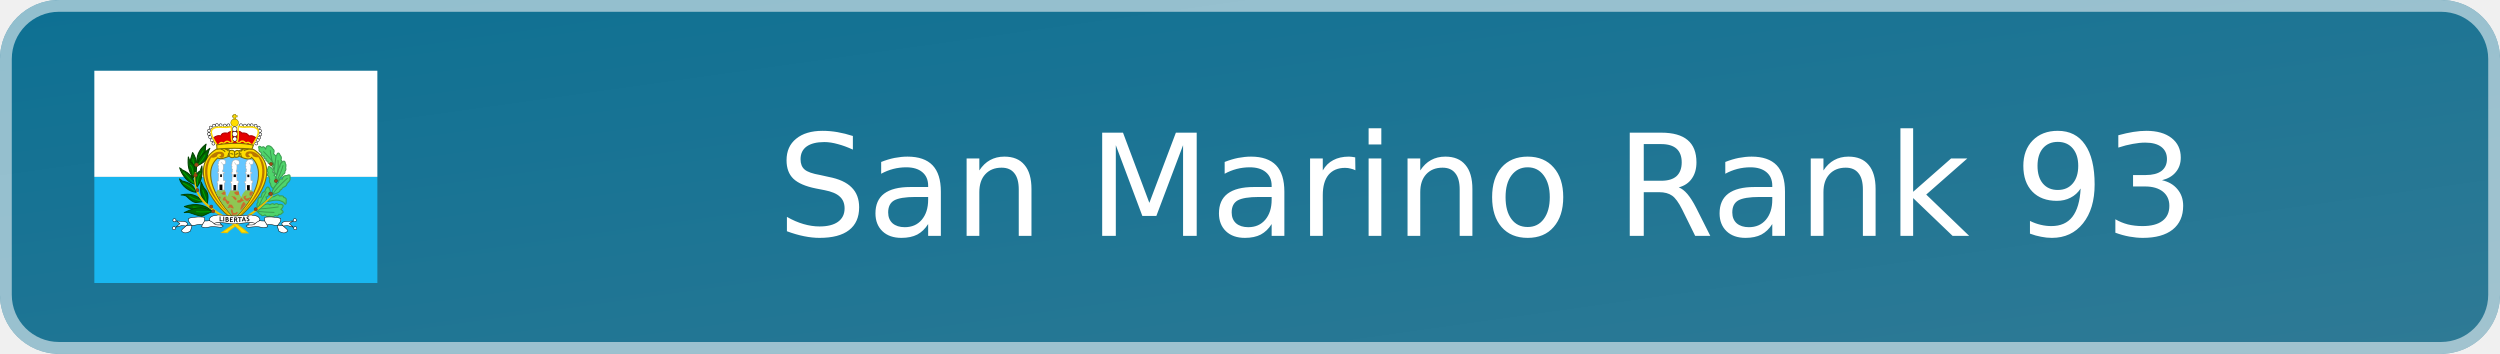
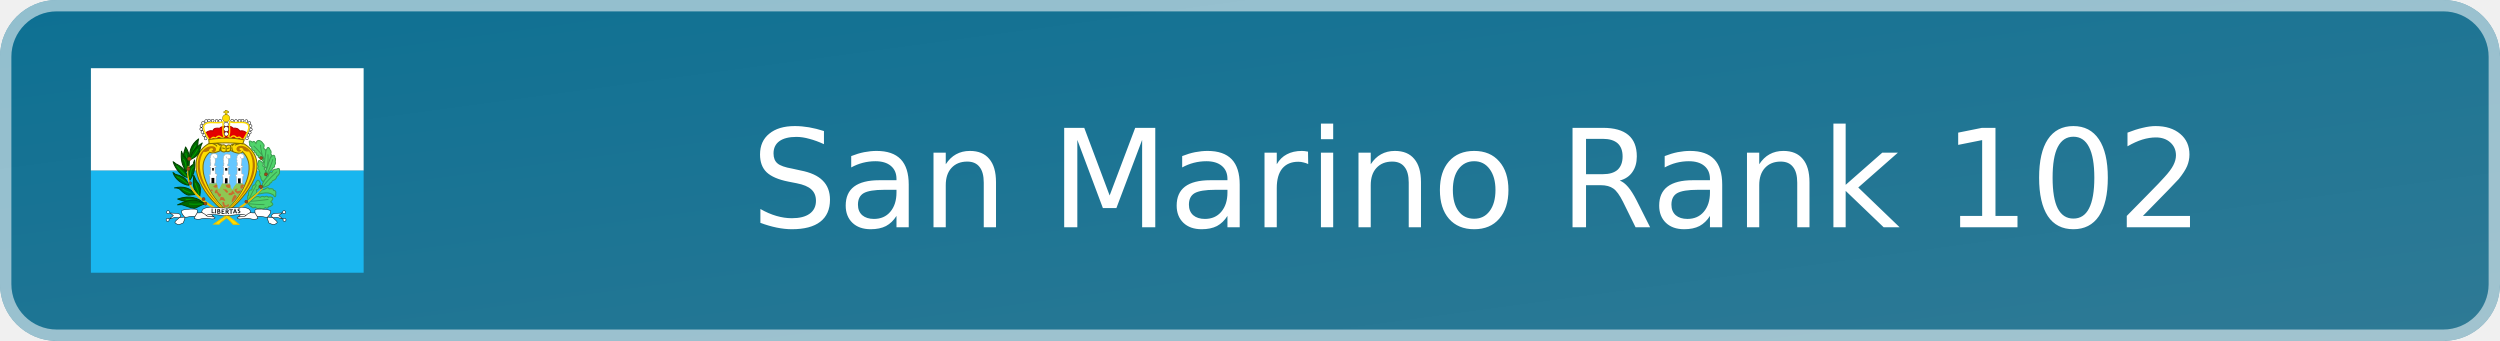
- <svg xmlns="http://www.w3.org/2000/svg" width="212" height="30" viewBox="0 0 212 30" role="img" aria-label="San Marino Rank 93">
+ <svg xmlns="http://www.w3.org/2000/svg" width="220" height="30" viewBox="0 0 220 30" role="img" aria-label="San Marino Rank 102">
  <defs>
    <linearGradient id="badge-background" x1="0" y1="0" x2="100%" y2="100%">
      <stop offset="0" stop-color="#0d7093" />
      <stop offset="1" stop-color="#2f7a95" />
    </linearGradient>
  </defs>
-   <rect width="212" height="30" rx="5" fill="url(#badge-background)" />
-   <rect x=".5" y=".5" width="211" height="29" rx="4.5" fill="none" stroke="#ffffff" stroke-opacity=".55" />
+   <rect width="220" height="30" rx="5" fill="url(#badge-background)" />
+   <rect x=".5" y=".5" width="219" height="29" rx="4.5" fill="none" stroke="#ffffff" stroke-opacity=".55" />
  <svg x="8" y="6" width="24" height="18" aria-hidden="true" id="flag-icons-sm" viewBox="0 0 640 480">
    <g fill-rule="evenodd" stroke-width="1pt">
      <path fill="#19b6ef" d="M0 240h640v240H0z" />
      <path fill="#fff" d="M0 0h640v240H0z" />
    </g>
    <path fill="#fd0" fill-rule="evenodd" stroke="#7d6c00" stroke-width="2.4" d="M317 339.2C369.6 300 426 220 359.9 177.8c-12.3-2.4-26-1.7-32.7 3.6-3.5-2-6.3-1.8-9.8 1.9-2.5-3-5-4.4-10-2.9a41 41 0 0 0-31.5-3C218 211.8 253.4 294 317 339.1z" />
    <g stroke="#3a9d4f">
      <path fill="#4fd46b" fill-rule="evenodd" stroke-linejoin="round" stroke-width="2.4" d="M414 250.1s6-8 6.2-8c5.9-3.4 6.5-7.9 6.5-7.9 5.9-1.8 4-6.7 4.5-7.3a6 6 0 0 0 1.4-7.1c0-.8 2-8.4-.8-9.4.1-8-4.8-7.3-8.8-2-4.2 1.2-5.1 4.7-3.6 8.5-5.5 0-5.7 8-4.1 12.4-7.3-.2-3.3 8-3.5 8.4-2.4 1.2 1.9 12.8 2.3 12.4zm-46 68.2 3.6 2.2c.8 2.8 3.4 4.6 5.3 4.1 1 4.3 5.6 3.7 9 1.2 2.7 4 6 4 10.6 2.7 4 3 9.3 1.7 12.8-1.4 3.7 3 6.2.8 8.1-2.5 3 .8 5.2.3 6.3-2.6 5.7-.5 2.9-5.9-1.8-8.2 3.7-3.2 7.9-10 2-11-1.8-1.3-5.3-1-7.9.2-.7-3-4.8-3.7-9.4-.4-1.5-3.3-7-1.7-9.5.6-3.3-2.8-7.2-2.8-12.9.4zm0-8.7c.6-3.8-2-10.6 2-11.2-.7-6.3.3-13.3 7.5-12.7 1.2-5.9 1-11.4 7.8-12.2 0 0 5.5-19.1 11.2-5.9 2.2 3.9 1.8 10.2-2.7 9 .9 4.7-.7 8.9-5.9 8.7 2.3 3.4 1.6 7.9-1 10zm33.1-23.9 6-1.2c6-4 8.5-5.7 11.5-1.2 5.1-1 10-.6 9.8 3.4 6 .5 6 4.3 5.3 7.4 1 5.3-1.4 12.3-5 3.8-11.9-7.2-18.6-6.2-37.3-2zm3.1-5.9c.2-.2 17.5-4.7 15.7-10 4.9-.8 5.9-5.7 6-5.7 10.3-3.2 9.7-9.1 9.7-9.1 2.9-3.1 8-6.3 6.9-11.8.3-6.3.9-10.2-7.6-6.1-6.3-.6-8.5 3-10.3 8.5-3-3.5-7.8 2.1-8.4 7.1 0 0-7.7 7.6-7.7 7.8l-6.5 12z" />
      <path fill="#4fd46b" fill-rule="evenodd" stroke-linejoin="round" stroke-width="2.4" d="M404.5 266.4c-4.1-3.1-6.4-6.9-5.7-10.6-2.7-3.7-4.6-5.9-2-9.2l-2-7.5c-5.4-2-3.1-6.5-1.7-8.1q-3.8-5.4-.2-10.4c0-6.5 4.6-4 8.3 0 0 0 6.4 4.5 1.7 8.5 4.7 1.7 6 5.7 3.4 7.4 4.1 1.8 4.7 5.5 2.5 8 4.1 3.2 2.6 7.4 3.8 11.1z" />
      <path fill="#4fd46b" fill-rule="evenodd" stroke-linejoin="round" stroke-width="2.4" d="M411.8 236c-.2-.1-6.9-8.7-5-9.3-.5-2.6-2.5-5.5-1.3-8.1-3.3-3.4-3.4-7.3-.8-10.4-2.2-3-1.2-7.1 1.8-9.8-1-5 2.6-6.2 5.7-7.1 2.3-8 6-6 8.2.2 3.2 2.8 2.7 7 1.6 10.2 3.8 2.5 1.5 5.7-.2 7z" />
      <path fill="#4fd46b" fill-rule="evenodd" stroke-linejoin="round" stroke-width="2.4" d="m410.8 193.1-5.7-5.7c1.5-3 2.7-8.3-1.6-10.8-2.4-5.7-14.2-12.9-16.1.8-1.8-4.1-5.6-8.2-8.3-3.4-6.2-5.3-9.5-3.7-6.3 3 0 0-2.9 4.5 4.6 8 .6.6-2.4 8.1 6.6 8.3-1.7 2.6 1 6.2 4.6 6-2.5 3.1 1.8 6.5 4.5 5.2-1.1 3.5-1 5.2 3.9 5.7l5.5 6.3 4.5 6.1z" />
      <path fill="none" stroke-linecap="round" stroke-width="2.2" d="M414.3 246.5c.3-.3 11-24.8 12.4-32.2M415.4 203s1.8 20-3.1 34.6m-29.7-54.7s21.9 21 24 29.7m-8.7-32s1.4 17.3 7.5 34.3m31 28.4S414.6 261.8 404 278m11.8 30s-28.8 4-41.4 4.3m32 8s-35.8-.8-38.4-3.4m20.5-43c0 .4-18.2 30.3-18.8 40" />
    </g>
    <path fill="#65c7ff" fill-rule="evenodd" stroke="#7d6c00" stroke-width="2.4" d="M316.9 333.4c-37.8-35.6-76.5-102.4-38-136.2 6.8 3.8 14.9.4 26-4 3.4 3.7 7.7 4.6 12 1.8a9 9 0 0 0 10.7-2.1c11 6.3 24.9 9.6 28.2 3.3 37.8 36-.6 103.2-39 137.3z" />
    <path fill="#8fc753" fill-rule="evenodd" d="M317 332.4a213 213 0 0 1-42.3-57.6c2-1.7 2.9-2.2 3.9-5 5.8.8 8.9 1 16.5-.4 1.6 5.8 1.9 10.6 5.5 15.4l7.7-15a34 34 0 0 0 16.5 0c3.2 4.2 2 10.7 7.7 15.6 3.4-10 6.7-10.6 10.1-16 5 1.8 8.2 1 12.3-.3 2 2.5 1 2.4 5 6a194 194 0 0 1-42.8 57.3z" />
    <path fill="#fff" fill-rule="evenodd" stroke="#000" stroke-width="1.1" d="M272.6 164.3a3.4 3.4 0 1 1-6.7 0 3.4 3.4 0 0 1 6.8 0zm-3.5-7.7a3.4 3.4 0 1 1-6.6 0 3.4 3.4 0 0 1 6.7 0zm-4-7.1a3.4 3.4 0 1 1-6.7 0 3.4 3.4 0 0 1 6.7 0zm-2.8-7a3.4 3.4 0 1 1-6.7 0 3.4 3.4 0 0 1 6.7 0zm.5-7.6a3.4 3.4 0 1 1-6.7 0 3.4 3.4 0 0 1 6.7 0zm17.6-12.5a3.4 3.4 0 1 1-6.7 0 3.4 3.4 0 0 1 6.7 0z" />
    <path fill="#fff" fill-rule="evenodd" stroke="#000" stroke-width="1.1" d="M273.8 123.6a3.4 3.4 0 1 1-6.7 0 3.4 3.4 0 0 1 6.7 0zm-7.3 4.3a3.4 3.4 0 1 1-6.7 0 3.4 3.4 0 0 1 6.7 0zm22.4-5.4a3.4 3.4 0 1 1-6.6 0 3.4 3.4 0 0 1 6.6 0zm9.4.8a3.4 3.4 0 1 1-6.7 0 3.4 3.4 0 0 1 6.7 0zm8.2-.5a3.4 3.4 0 1 1-6.6 0 3.4 3.4 0 0 1 6.7 0z" />
    <path fill="#fd0" fill-rule="evenodd" stroke="#7d6c00" stroke-width="1.1" d="M325.9 117.5a8.6 8.6 0 1 1-17.2 0 8.6 8.6 0 0 1 17.2 0z" />
    <path fill="#fff" fill-rule="evenodd" stroke="#000" stroke-width="1.1" d="M335 122.7a3.4 3.4 0 1 1-6.8 0 3.4 3.4 0 0 1 6.7 0zm8.6.7a3.4 3.4 0 1 1-6.6 0 3.4 3.4 0 0 1 6.7 0zm8.5-.4a3.4 3.4 0 1 1-6.7 0 3.4 3.4 0 0 1 6.7 0zm7.1-.3a3.4 3.4 0 1 1-6.7 0 3.4 3.4 0 0 1 6.7 0zm8.9 1a3.4 3.4 0 1 1-6.7 0 3.4 3.4 0 0 1 6.7 0zm7 4.4a3.4 3.4 0 1 1-6.7 0 3.4 3.4 0 0 1 6.7 0z" />
    <path fill="#e40000" fill-rule="evenodd" stroke="#ac0000" stroke-width="2.4" d="m269.4 151.7 8.6 16.5h79.2l9.2-15.9c-5.4-3.7-9-6.5-16.7-4.8-4.3-6.2-9-7.3-16-6.7-2.1-2.1-4-3.4-7.6-4l-16.6.5c-4.4.4-7.8 3.8-8 3.8-7-.9-13.5-.7-15.2 6.2-6.5-1.6-11 .2-16.9 4.4z" />
    <path fill="#fff" fill-rule="evenodd" stroke="#000" stroke-width="1.1" d="M378 135.3a3.4 3.4 0 1 1-6.7 0 3.4 3.4 0 0 1 6.7 0zm.6 8a3.4 3.4 0 1 1-6.7 0 3.4 3.4 0 0 1 6.7 0zm-2.5 7.2a3.4 3.4 0 1 1-6.7 0 3.4 3.4 0 0 1 6.7 0zm-3 6a3.4 3.4 0 1 1-6.8 0 3.4 3.4 0 0 1 6.7 0zm-3.7 7.5a3.4 3.4 0 1 1-6.7 0 3.4 3.4 0 0 1 6.7 0zm-46.8-9.6a5 5 0 1 1-10 0 5 5 0 0 1 10 0z" />
    <path fill="#fff" fill-rule="evenodd" stroke="#000" stroke-width="1.1" d="M323.6 143a6 6 0 1 1-12 0 6 6 0 0 1 12 0z" />
    <path fill="#fff" fill-rule="evenodd" stroke="#000" stroke-width="1.1" d="M322.7 132a5.4 5.4 0 1 1-10.8 0 5.4 5.4 0 0 1 10.8 0z" />
    <path fill="#fd0" fill-rule="evenodd" stroke="#7d6c00" stroke-width="1.1" d="M315.5 109v-4.2l-3.6-.1.2-3.2h3v-2.8h4.5v2.5h3.5l-.1 3.4h-3.6v4.5h-4z" />
    <path fill="none" stroke="#fd0" stroke-width="3.3" d="M277.6 168.2c-7.1-12-17.6-28.4-11-35.5 8.9-10.1 29.9-1 43.3-6.8 1 11.4-2.2 30.4 2.9 34.3l-4.8 4.2c-3-3.7-8.4-8.8-15.2.2-4-3.4-8.3-2.8-10.4 1.7-2 .3-1.9 1.1-4.8 1.9zm80-.5c7.2-12 17.6-28.3 11.1-35.4-9-10.1-30-1-43.3-6.9-1 11.5 2.2 30.5-3 34.4l4.8 4.2c4.7-6.5 10.4-6.7 15.3.2 3.9-3.4 7.9-3 10.4 1.7 2 .3 1.8 1 4.8 1.8z" />
    <path fill="#fd0" fill-rule="evenodd" stroke="#7d6c00" stroke-width="2.4" d="M277.3 177.1a437 437 0 0 1 79.3 0l3.1-9c-27.7-5-46.8-5.6-83-.6z" />
    <path fill="#c76e2e" fill-rule="evenodd" d="m314.1 329.4.6-4.2c2.9.8 5 .5 7.4-.4l2.4-3.7-1.8-2.1c-1.6.3-3 1.8-4 3.1-1.6.1-3-.7-4.6-1l-1.5-6.4c-1.5-1.8-4.7-1.7-4 1.5l.3 2.5c.6 1.5.9 3.6 1.9 4.7v2.6zm1.2-18.3c-2 1-4.6-.8-7.3-1.9-2.5-.1-4.4 2-7.4 1.3.6-1.6 1.9-1.9 2.8-2.8-.7-4.1 1.5-5.5 2.1-5.5s3.1.6 3.1.6l2.4.3c1.5 2.7 3.5 5 4.3 8" />
    <path fill="#ffe100" fill-rule="evenodd" stroke="#e9bf00" stroke-width="2.4" d="M300.8 366c7-11.4 56.2-34.4 102.4-84.2-47 45.3-76.4 56.4-114.8 84l12.4.3z" />
    <path fill="#9d4916" fill-rule="evenodd" stroke="#68300e" stroke-width="1.1" d="M368.4 313.2a3.6 3.6 0 1 1-7.2 0 3.6 3.6 0 0 1 7.2 0zm34.4-34.9a4 4 0 1 1-8.1 0 4 4 0 0 1 8 0zm11.4-29.6a3.6 3.6 0 1 1-7.1 0 3.6 3.6 0 0 1 7.1 0zM403 210.3a3.6 3.6 0 1 1-7.1 0 3.6 3.6 0 0 1 7.1 0z" />
    <path fill="#fff" fill-rule="evenodd" stroke="#a9a9a9" stroke-width="1.1" d="M279.1 269.6v-15.2l-1.5-1.2v-3.6l2.8-.3.5-17-1.8-1-.2-2.8s2 .8 2 .3l.5-3.4s-1.3-.2-1.3-.7 1.6-1.8 1.6-1.8-.8-.8-1-1.3l-.8-2.8.8-2.9-.5-1.5-1.3-2.3 1.8-1.8-.5-2.8a10 10 0 0 1 1.5-2.9c.3-.2 2.3-3 2.3-3l4.4-1 5.1.7 2.8 1.8.5 4.6s-.5 2.8-.7 2.8l-2.3 1s-2.6.3-2.9 0 .8 3.2.8 3.2v3l-.2 3.9s0 1.8-.3 2-.8 1-.8 1l-.2 4 4 1-.2 2.3-2.8.2.5 15.7 4.1.7v4.4l-1.8 1-.5 15.7zm62.4.3v-15.2l-1.5-1.3v-3.6l2.8-.2.5-17-1.8-1-.2-2.8s2 .7 2 .2l.5-3.3s-1.3-.3-1.3-.8 1.6-1.8 1.6-1.8-.8-.7-1-1.3l-.8-2.8.8-2.8-.6-1.5-1.2-2.3 1.8-1.8-.6-2.9a10 10 0 0 1 1.6-2.8l2.3-3 4.4-1.1 5.1.8 2.8 1.8.5 4.6s-.5 2.8-.7 2.8l-2.3 1s-2.6.3-2.9 0 .8 3.1.8 3.1v3.1l-.3 3.9s0 1.7-.2 2l-.8 1-.2 3.9 4 1-.2 2.3-2.8.3.5 15.6 4.1.8v4.4l-1.8 1-.5 15.7zm-31.6.5v-15.2l-1.5-1.2v-3.7l2.8-.2.5-17-1.8-1-.2-2.8s2 .8 2 .3l.5-3.4s-1.2-.2-1.2-.7 1.5-1.9 1.5-1.9-.8-.7-1-1.2l-.8-2.9.8-2.8-.5-1.5-1.3-2.3 1.8-1.8-.5-2.9a9 9 0 0 1 1.5-2.8c.3-.2 2.3-3 2.3-3l4.4-1 5.1.7 2.8 1.8.6 4.6s-.6 2.8-.8 2.8l-2.3 1s-2.6.3-2.8 0 .7 3.1.7 3.1v3.1l-.2 3.9s0 1.8-.3 2l-.8 1-.2 3.9 4 1-.2 2.3-2.8.3.5 15.7 4.1.7v4.4l-1.8 1-.5 15.7H310z" />
    <path fill-rule="evenodd" d="M283 269.5v-12h6.6V270zm31.4 1 .3-12.2h6v11.9l-6.3.2zm31-.3-.4-11.5 6.5-.2v12l-6-.3zm-60.8-36h3.8v6.1h-3.8zm30.3.2h5.3v6h-5.3zm31 .5h4.6v5.7H346z" />
    <path fill="none" stroke="#a8a8a8" stroke-width="1.1" d="M286.6 207c4 4.6 4.3 4.6 4.3 4.6m26.2-4.6c.8 1.5 2 4.8 3.6 5.1m29.3-4.4s1.3 3.6 3 4.1" />
    <path fill="#b97700" fill-rule="evenodd" d="M282.2 194c12-3.9-2.8-11.6-5.3 0-3.8.7-4.3 3.5-12.7 2.3-20.4 33-5.3 86.5 54.1 141.8-106.4-90.6-63.2-157.6-33.7-155 16 1 8 21-2.4 11z" />
    <path fill="none" stroke="#7d6c00" stroke-width="2.4" d="M285.6 177s9.7 2.7 9.7 6.8m0-7.5s6.8 3 8.3 5.6m45.1-4.5s-8.6 1.2-10.5 3.8m-2.6-3s-5 4.1-4.5 5.3m3.4 12.7c-.8-.3-4.2-4.9-3.4-10.5m-29.8 7.5s2.3-2.6 2.3-7.5m13.5-1.9.4 11m9.4-1.6c0-.7 3-7.9-.4-11.3m-20.3-1.5s-2.6 7.2-.7 13.2m20-6.8s-4.2 1.2-6 3m-11.8-1.9c0-.3 4.6-1 6 1.6" />
    <path fill="#c76e2e" fill-rule="evenodd" d="M300.6 301.9c.2 0 3.8-.7 3.8-2.4 1.8-1.2.5-4.5.5-4.5l-3.4-.6-4.6-5.2c-.2-1.6.3-3.1-.7-4.8-3.2.8-5 3.5-6 6.5.7 1 .8 2 2.3 2.9 1.5.2 2.5-.7 3.9-.4.7 1.3.5 2.4.8 3.6 1.9 1.3 2.3 3.2 3.4 4.9m-4.1-22.2v-6.2l-4.4-.2c-.6 1-1.6 1.4-2.2 2.2l-3.1 1.6c1.3 1.5 2.9 2.4 3.8 3.2q3.3 1 5.9-.6m-13.8 9.1-2.4-4a7 7 0 0 1 4.7.3s1 2.5.3 3.4c-.4.9-2.7.5-2.6.3m36.5 4.1a5 5 0 0 0 2.7-3.3l-4.5-5.1-4-.1q-1.6-1.4-3.6-1.2s1.2 2 2.8 2.3c1.2 2.6 6.2 7.4 6.6 7.4m4.3.6c0-.1 4-1.4 6-1.3-.1-1.6 3-5.3 3-5.3l5.6 7.3c-1 .8-2.8.6-4.2.8 0 0-2.7 2.6-3 2.7s-5.2 1.3-7.6-.2c-1-2 .3-4.3.2-4m3.2-12.8a14 14 0 0 0 0-7.6h-6.4l-4.2 2s1.3 4.2 3 3.8c.7 2.1 2.9 1.6 4 2.4zm24.9-6.4c-1 2.7-1.4 5.5-.2 8 1.2.3 2.6 1 3.6.8l5.1-9.2q-5.3-1.7-8.6.4z" />
    <path fill="#b97700" fill-rule="evenodd" d="M353.1 193.2c-12-3.9 2.8-11.7 5.3 0 3.9.6 4.4 3.5 12.8 2.3 20.3 33 5.2 86.5-54.2 141.8 106.5-90.6 63.2-157.6 33.7-155.1-16 1-8 21 2.4 11" />
    <path fill="#c76e2e" fill-rule="evenodd" d="M354.3 284.7c-.2 0-3 2-3 2l-4.2 1.7-4.4.1-1-3 3.4-3q-4.4-.6-8 2.8s0 3.3 2 5c1.1 1.4 4.5 4 4.5 4a7 7 0 0 0 5.4-1zm-23.2 30.1c1.4.4 11.3-12.7 11.3-12.7a10 10 0 0 0-4.9-5.4s-4.8 5.7-4.9 7.6c-.8 1.7-3 8.3-2 9.2-.1.2-.5 2.9.5 1.3" />
    <path fill="#006800" fill-rule="evenodd" stroke="#004100" stroke-linejoin="round" stroke-width="2.4" d="M266.4 317.4c-14.8-12.9-34.8-20-62.7-10.3 7.5 3.2 15.6 4.3 22.5 7.9z" />
    <path fill="none" stroke="#00a400" stroke-linecap="round" stroke-width="2.2" d="M223.4 308.3c29.3.6 37.8 7.9 36.3 6.7" />
    <path fill="#006800" fill-rule="evenodd" stroke="#004100" stroke-linejoin="round" stroke-width="2.2" d="M267 319c-8.8 1.6-20.8 10-24.4 9.7-9.5-1.1-18.5-5-27.7-8-3.8-1.2-7.7 0-11.6 0 32.8-15.5 44-13.4 63.7-1.8z" />
    <path fill="#006800" fill-rule="evenodd" stroke="#004100" stroke-linejoin="round" stroke-width="2.4" d="M245.4 296s-11 1.6-15.9 1.9c-4.8-.3-12-4.8-19.8-13-4-4.6-13.4-4-13.4-4 20.6-4.4 36.7-.2 49 15.2zm-15-21.2c-14.9-1-33.5-14.3-37.7-30.2 0 .2 5.5 3.5 4.6 4.3 24.4 6.2 26 11.2 33.1 25.9zm25 25.5c2.1-13.5 2.7-22.4-3.6-30.4-5.3-6-6.6-9.7-10.4-18.3-1.1 17.8-5 32.5 14 48.7zM232 263c11-16.1 13-28.3 11.2-47.5-.3 1.5-4 11-4.2 11-16.5 10.3-9.2 26.5-7 36.5z" />
    <path fill="#006800" fill-rule="evenodd" stroke="#004100" stroke-linejoin="round" stroke-width="2.4" d="M222.2 185c11 16.1 9.4 31.3 7.6 50.5-.3-1.5-4-11-4.2-11-16.5-10.3-5.5-29.5-3.4-39.5z" />
    <path fill="#006800" fill-rule="evenodd" stroke="#004100" stroke-linejoin="round" stroke-width="2.4" d="M231.3 210c26.8-13.6 16.5-30.7 21.4-44-18.6 13.9-21 28.6-21.3 44z" />
    <path fill="none" stroke="#00a400" stroke-linecap="round" stroke-width="2.2" d="M235 206.6c3.4-9.5 10-25.6 10.7-25.6M227 226.4c-.6-6.7-4-24.7-4.3-26.5" />
    <path fill="#006800" fill-rule="evenodd" stroke="#004100" stroke-linejoin="round" stroke-width="2.4" d="M228.3 256.5c-15-1-31-21.3-35.3-37.1 0 .2 5.5 3.4 4.6 4.2 21.4 9.6 23.6 18.2 30.7 32.9zm-4.4-14c-11-16.1-13-28.3-11.3-47.5.3 1.5 4 11 4.3 11 16.4 10.3 9.1 26.5 7 36.5zm9.9-28.3c27.7-12.3 19.2-25.2 27.4-38.7-18.6 13.8-27.1 23.4-27.4 38.7z" />
    <path fill="none" stroke="#00a400" stroke-linecap="round" stroke-width="2.2" d="M235 211.4a71 71 0 0 0 15.2-20.7" />
    <g fill-rule="evenodd">
      <path fill="#ffe100" stroke="#e9bf00" stroke-width="2.4" d="m333.6 366.4 13.4.2c-44.7-42-130.5-60.2-118.6-137.4-12.3 83.7 70.1 91.5 105.2 137.2z" />
      <path fill="#9d4916" stroke="#68300e" stroke-width="1.1" d="M235.4 212.7a4.3 4.3 0 1 1-8.6 0 4.3 4.3 0 0 1 8.6 0zm-2.6 23.6a4 4 0 1 1-8.1 0 4 4 0 0 1 8 0zm3.8 33.7a3.6 3.6 0 1 1-7.2 0 3.6 3.6 0 0 1 7.2 0zm31.3 37.2a3.6 3.6 0 1 1-7.2 0 3.6 3.6 0 0 1 7.2 0zm4.5 10.7a3.6 3.6 0 1 1-7.2 0 3.6 3.6 0 0 1 7.2 0z" />
    </g>
    <g fill="#fff" fill-rule="evenodd">
      <g stroke="#000" stroke-width="1.1">
        <path d="M288.2 349a16 16 0 0 1-4.8-5.8l-14-1.5-.2 8z" />
        <path stroke-linejoin="round" d="M185.3 339.6c8.2 1.5 20.5-.8 24.5 4.5 4.8 5.4-15.1 13.9-12.3 18.6 6.2 6.5 12.5 3.8 19.4.2 1.7-3.5 3-9.8 3.8-11.7-2.5-5.7-9.3-8.6-7.5-17.3 11.3-4.2 33.2-3.9 35.6-2.2 1.8 3.6.1 5.2.5 8.1-1.9 3.7-6.7 9.8-6.7 13.1 12 4.2 15-.6 25.8-.4 12.6.2 20.2 3.6 23-1.4-2-4.4-13.5-.8-17.8-3.6-2.2-.7-3.6-2.5-5.5-4.4s-7.2-2-8-6.9c2.2-10.2 17-8.6 19.3-10.2l38.4 2.7c7-.2 11 12.3 1.5 16-9.4 3.8-37.1-5.5-49.2.9-.6-2.6-9.3-6.6-9.9-6.7-3.7 1-10.9.7-10.9.7-1.7 3.2-3.8 5.6-5.5 8.9-8-3.5-15.5 2.7-24.2.9l-13.6 1.5-8.6-.8-13.2 3.8 9.4-8.3z" />
        <path d="M184.7 338a3.6 3.6 0 1 1-7.2 0 3.6 3.6 0 0 1 7.2 0zm-1 18a3.6 3.6 0 1 1-7.2 0 3.6 3.6 0 0 1 7.3 0z" />
      </g>
      <g stroke="#000" stroke-width="1.1">
        <path d="M346.3 349.1c2.3-2.1 3.8-3.5 4.7-5.8l14-1.6.3 8z" />
        <path stroke-linejoin="round" d="M449.1 339.6c-8.1 1.5-20.4-.7-24.4 4.5-4.9 5.5 15 14 12.2 18.6-6.2 6.6-12.5 3.9-19.4.3-1.6-3.5-2.9-9.8-3.8-11.7 2.6-5.8 9.3-8.6 7.6-17.3-11.4-4.3-33.3-4-35.6-2.3-1.9 3.7-.2 5.3-.6 8.2 2 3.6 6.8 9.8 6.8 13-12 4.3-15.1-.6-25.8-.3-12.6.2-20.3 3.5-23-1.5 1.9-4.3 13.4-.8 17.8-3.5 2.2-.8 3.6-2.5 5.5-4.5s7.2-2 8-6.8c-2.2-10.2-17-8.7-19.4-10.2l-38.4 2.6c-7-.2-10.9 12.3-1.5 16.1s37.2-5.6 49.2.8c.7-2.6 9.3-6.5 10-6.7 3.6 1.1 10.8.7 10.8.7 1.8 3.3 3.8 5.7 5.6 9 8-3.6 15.5 2.7 24.2.8l13.5 1.5 8.7-.7 13.2 3.7-9.4-8.2 8.2-6z" />
        <path d="M449.7 338a3.6 3.6 0 1 0 7.3 0 3.6 3.6 0 0 0-7.3 0zm1 18a3.6 3.6 0 1 0 7.2 0 3.6 3.6 0 0 0-7.2 0z" />
      </g>
      <path d="M317 329.3c-3.2-.6-4.4-.4-6.6-.6l-5.1 15.8c8 .7 15.3.7 15.3.7-4.8-1-3.7-15.8-3.6-15.9" />
    </g>
    <g font-family="Trebuchet MS" font-size="9" font-weight="bold">
      <path d="M283.4 340.2v-10.7h1.8v9h5v1.7z" aria-label="L" />
      <path d="M291.7 340.7V330h1.9v10.7z" aria-label="I" />
      <path d="M300 341.5h-3.3V331l3.2-.2q1.7 0 2.5.7 1 .8 1 2.1 0 1.2-1.3 2 2 .7 2 2.9 0 1.5-1.2 2.3-1 .8-2.8.8zm-1.3-9.1v2.5h1q1.7 0 1.7-1.4 0-1.1-1.7-1.1zm0 4v3.5h1q1.2 0 1.7-.4.7-.3.7-1.3t-.5-1.3q-.5-.5-1.9-.5z" aria-label="B" />
      <path d="M308.6 333v2.7h3.4v1.7h-3.4v3.1h5v1.7h-6.9v-10.7h6.7v1.7z" aria-label="E" />
      <path d="m322.2 342.4-2.8-4.5H318v4.5h-1.8v-10.7h1.2l1.6-.2q4.2 0 4.2 3.2 0 1-.5 1.7-.7.8-1.5 1.1l3.3 4.9zm-4.2-9v2.8h.9l1.6-.2q.7-.3.7-1.3 0-.8-.5-1.2-.7-.3-2-.3h-.7z" aria-label="R" />
      <path d="M329.9 333v9h-2v-9h-3.4v-1.6h8.9v1.6z" aria-label="T" />
      <path d="m340.7 340.5-.8-2.1h-3.7l-.7 2.1h-2.1l4.3-10.8h.8l4.4 10.8zM338 333l-1.1 4h2.5z" aria-label="A" />
      <path d="m344.4 339.7.6-1.7q1.2.7 2.2.7 1.7 0 1.7-1.2l-.4-1-1.6-1.1-1.7-1-.7-1-.1-1.2q0-1.3.8-2.2 1-.6 2.3-.6 1.9 0 2.9.6l-.7 1.7q-1-.8-2.2-.8-.6 0-1 .3-.3.3-.3 1 0 .8 2 1.8 1.2.5 1.7 1l.6 1 .2 1.4q0 1.3-1 2.1t-2.7.9-2.6-.9z" aria-label="S" />
    </g>
    <path fill="none" stroke="#00a400" stroke-linecap="round" stroke-width="2.2" d="M231.3 318.6c10.1 1.2 24.1.3 30.2 0M216 284.2c8.6 6.7 27.1 10.7 26.8 10.7m10.7 1.8c-2.8-14-5.8-17.4-8.3-26.2m-43.5-15.8c14.3 6.4 16.5 10.6 25.6 17m5.2-14c1.2-17.3 3.6-21.9 7.9-25.9m-38.7-2c5.2 5.7 22.2 23.7 22.2 23.7m-7-39.6c6.4 4.5 6.4 21 6.4 21" />
  </svg>
-   <text x="126" y="20" text-anchor="middle" fill="#ffffff" font-family="Verdana,DejaVu Sans,sans-serif" font-size="12">San Marino Rank 93</text>
+   <text x="130" y="20" text-anchor="middle" fill="#ffffff" font-family="Verdana,DejaVu Sans,sans-serif" font-size="12">San Marino Rank 102</text>
</svg>
